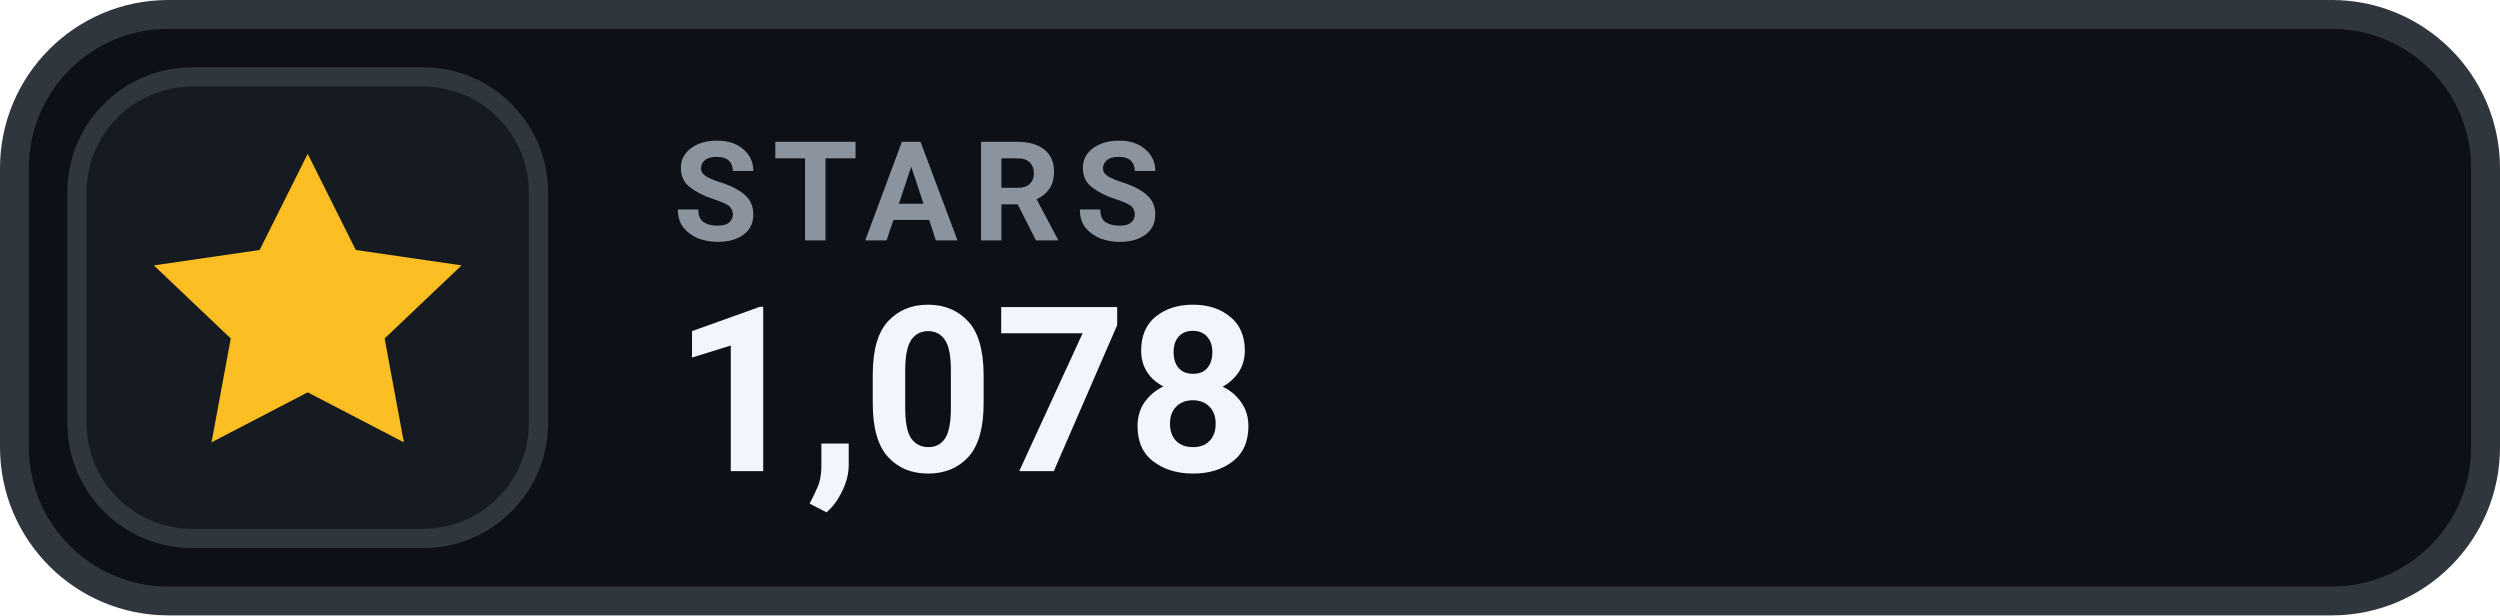
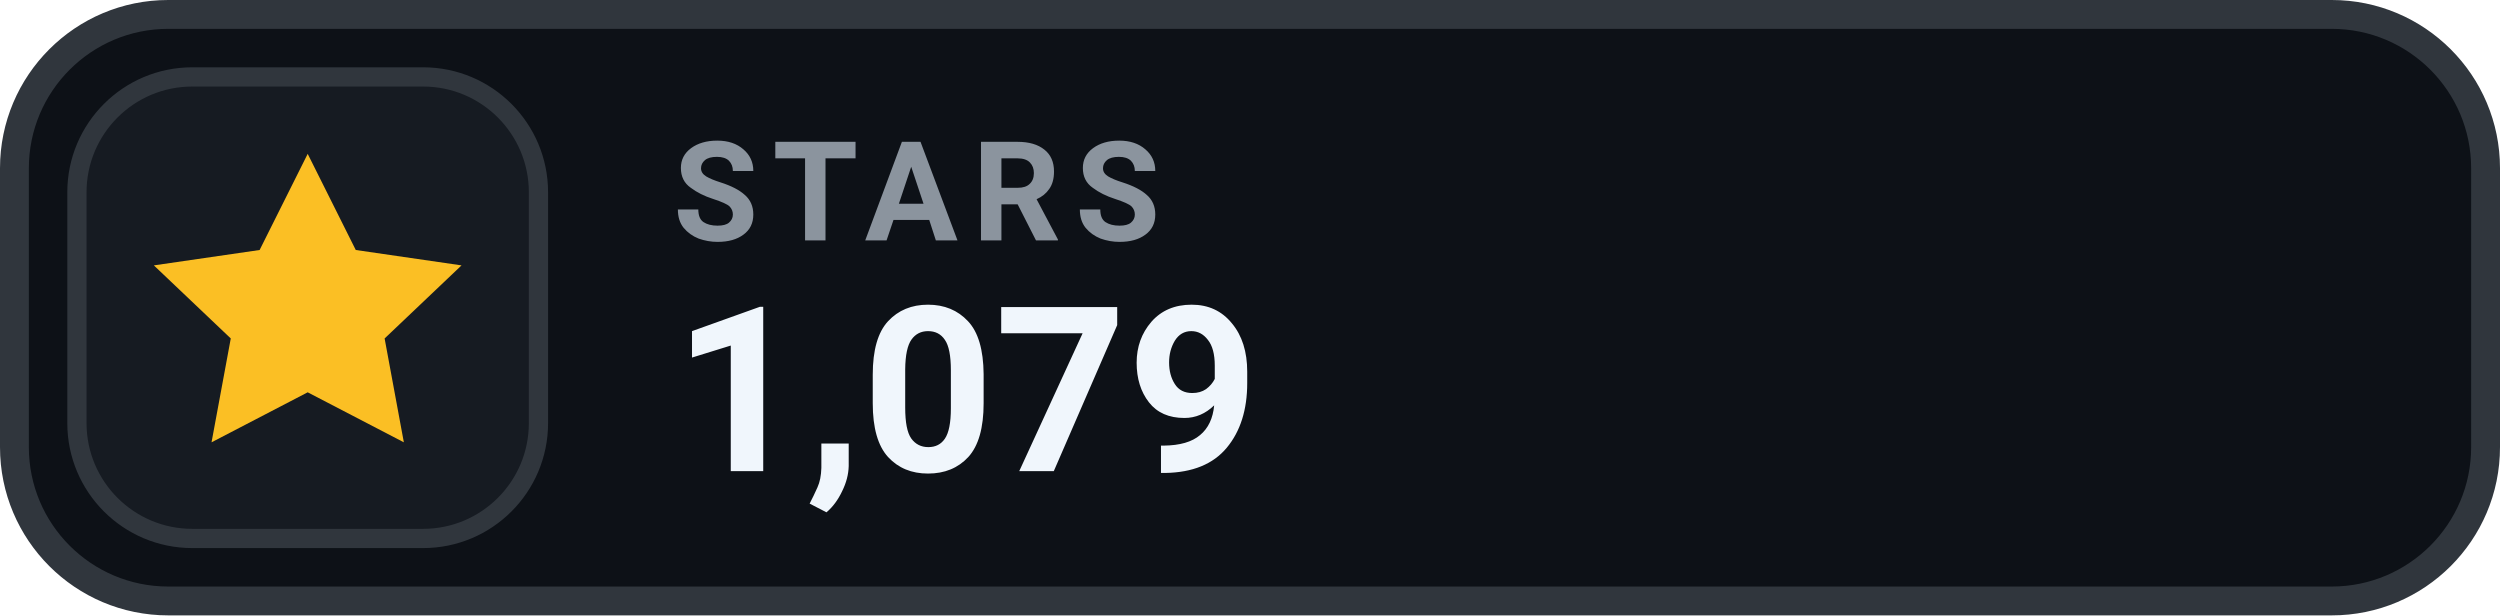
- <svg xmlns="http://www.w3.org/2000/svg" width="130" height="32" viewBox="0 0 130 32" role="img" aria-label="STARS 1,078">
+ <svg xmlns="http://www.w3.org/2000/svg" width="130" height="32" viewBox="0 0 130 32" role="img" aria-label="STARS 1,079">
  <rect x=".75" y=".75" width="128.5" height="30.5" rx="8" fill="#0D1117" stroke="#30363D" stroke-width="1.5" />
  <rect x="4" y="4" width="24" height="24" rx="6" fill="#161B22" stroke="#30363D" stroke-width="1" />
  <g transform="translate(16 16)" style="color:#FBBF24;">
    <path d="M0 -8 l2.5 5 5.5 .8 -4 3.8 1 5.4 -5 -2.6 -5 2.6 1 -5.4 -4 -3.8 5.5 -.8 Z" fill="currentColor" />
  </g>
  <text x="35" y="12.5" fill="#8B949E" font-family="-apple-system,BlinkMacSystemFont,'Segoe UI',Roboto,Helvetica,Arial,sans-serif" font-size="7.2" font-weight="700" letter-spacing=".75">STARS</text>
-   <text x="35" y="24.5" fill="#F0F6FC" font-family="-apple-system,BlinkMacSystemFont,'Segoe UI',Roboto,Helvetica,Arial,sans-serif" font-size="12" font-weight="700">1,078</text>
+   <text x="35" y="24.5" fill="#F0F6FC" font-family="-apple-system,BlinkMacSystemFont,'Segoe UI',Roboto,Helvetica,Arial,sans-serif" font-size="12" font-weight="700">1,079</text>
</svg>
